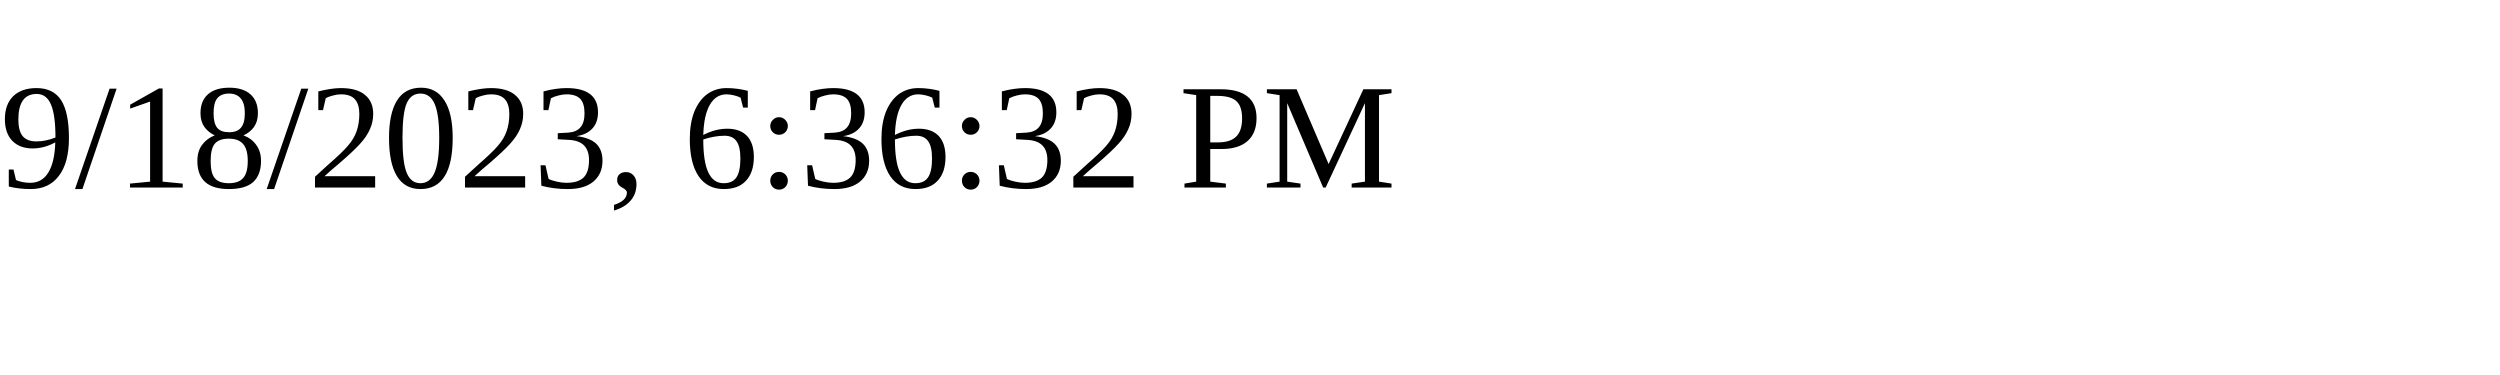
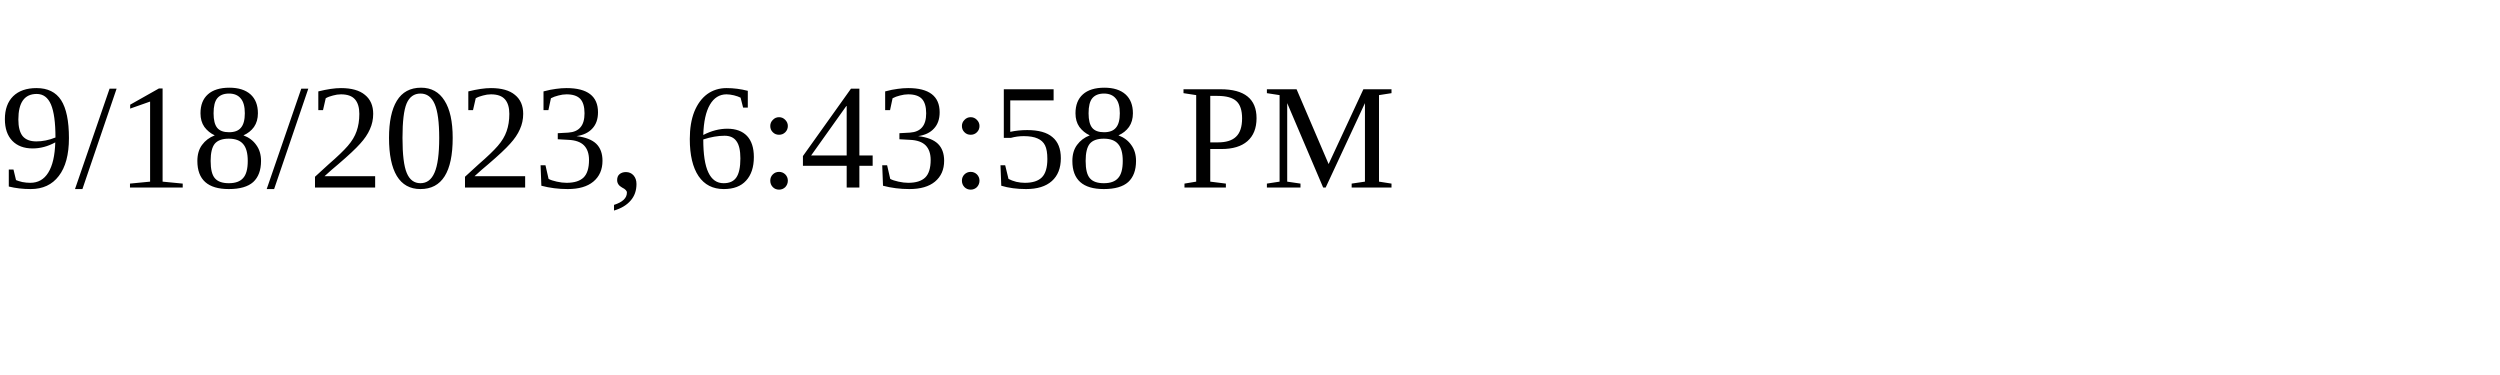
<svg xmlns="http://www.w3.org/2000/svg" height="30" width="200">
-   <text x="0" y="15">9/18/2023, 6:36:32 PM</text>
+   <text x="0" y="15">9/18/2023, 6:43:58 PM</text>
</svg>
